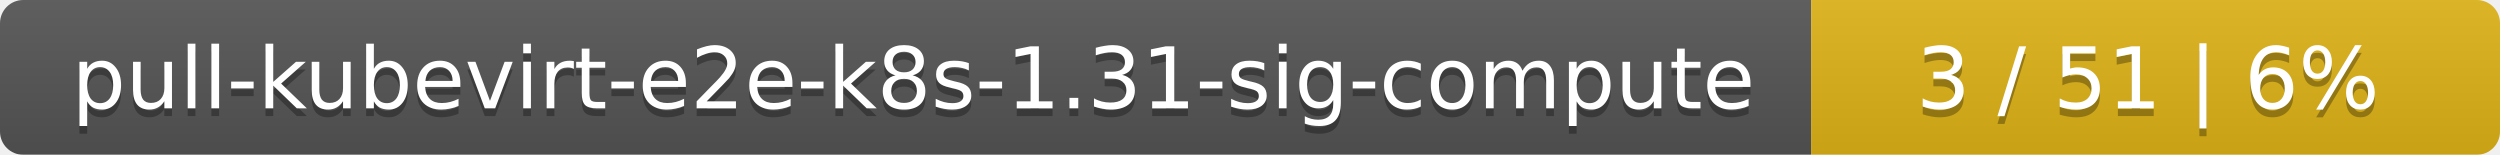
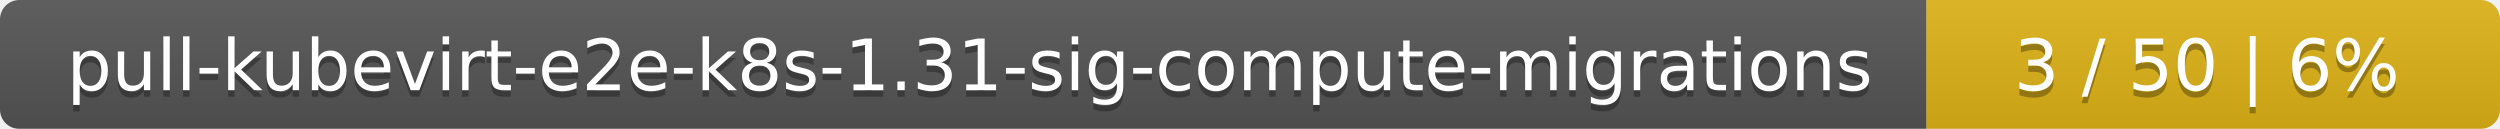
- <svg xmlns="http://www.w3.org/2000/svg" width="323" height="20">
+ <svg xmlns="http://www.w3.org/2000/svg" width="388" height="20">
  <linearGradient id="smooth" x2="0" y2="100%">
    <stop offset="0" stop-color="#bbb" stop-opacity=".1" />
    <stop offset="1" stop-opacity=".1" />
  </linearGradient>
  <mask id="round">
-     <rect width="323" height="20" rx="3" fill="#fff" />
+     <rect width="388" height="20" rx="3" fill="#fff" />
  </mask>
  <g mask="url(#round)">
-     <rect width="234" height="20" fill="#555" />
-     <rect x="234" width="89" height="20" fill="#dfb317" />
-     <rect width="323" height="20" fill="url(#smooth)" />
+     <rect width="299" height="20" fill="#555" />
+     <rect x="299" width="89" height="20" fill="#dfb317" />
+     <rect width="388" height="20" fill="url(#smooth)" />
  </g>
  <g fill="#fff" text-anchor="middle" font-family="DejaVu Sans,Verdana,Geneva,sans-serif" font-size="11">
-     <text x="118" y="15" fill="#010101" fill-opacity=".3">pull-kubevirt-e2e-k8s-1.31-sig-compute</text>
-     <text x="118" y="14">pull-kubevirt-e2e-k8s-1.31-sig-compute</text>
-     <text x="277.5" y="15" fill="#010101" fill-opacity=".3">3 / 51    |    6%</text>
-     <text x="277.5" y="14">3 / 51    |    6%</text>
+     <text x="150.5" y="15" fill="#010101" fill-opacity=".3">pull-kubevirt-e2e-k8s-1.31-sig-compute-migrations</text>
+     <text x="150.5" y="14">pull-kubevirt-e2e-k8s-1.31-sig-compute-migrations</text>
+     <text x="342.5" y="15" fill="#010101" fill-opacity=".3">3 / 50    |    6%</text>
+     <text x="342.5" y="14">3 / 50    |    6%</text>
  </g>
</svg>
